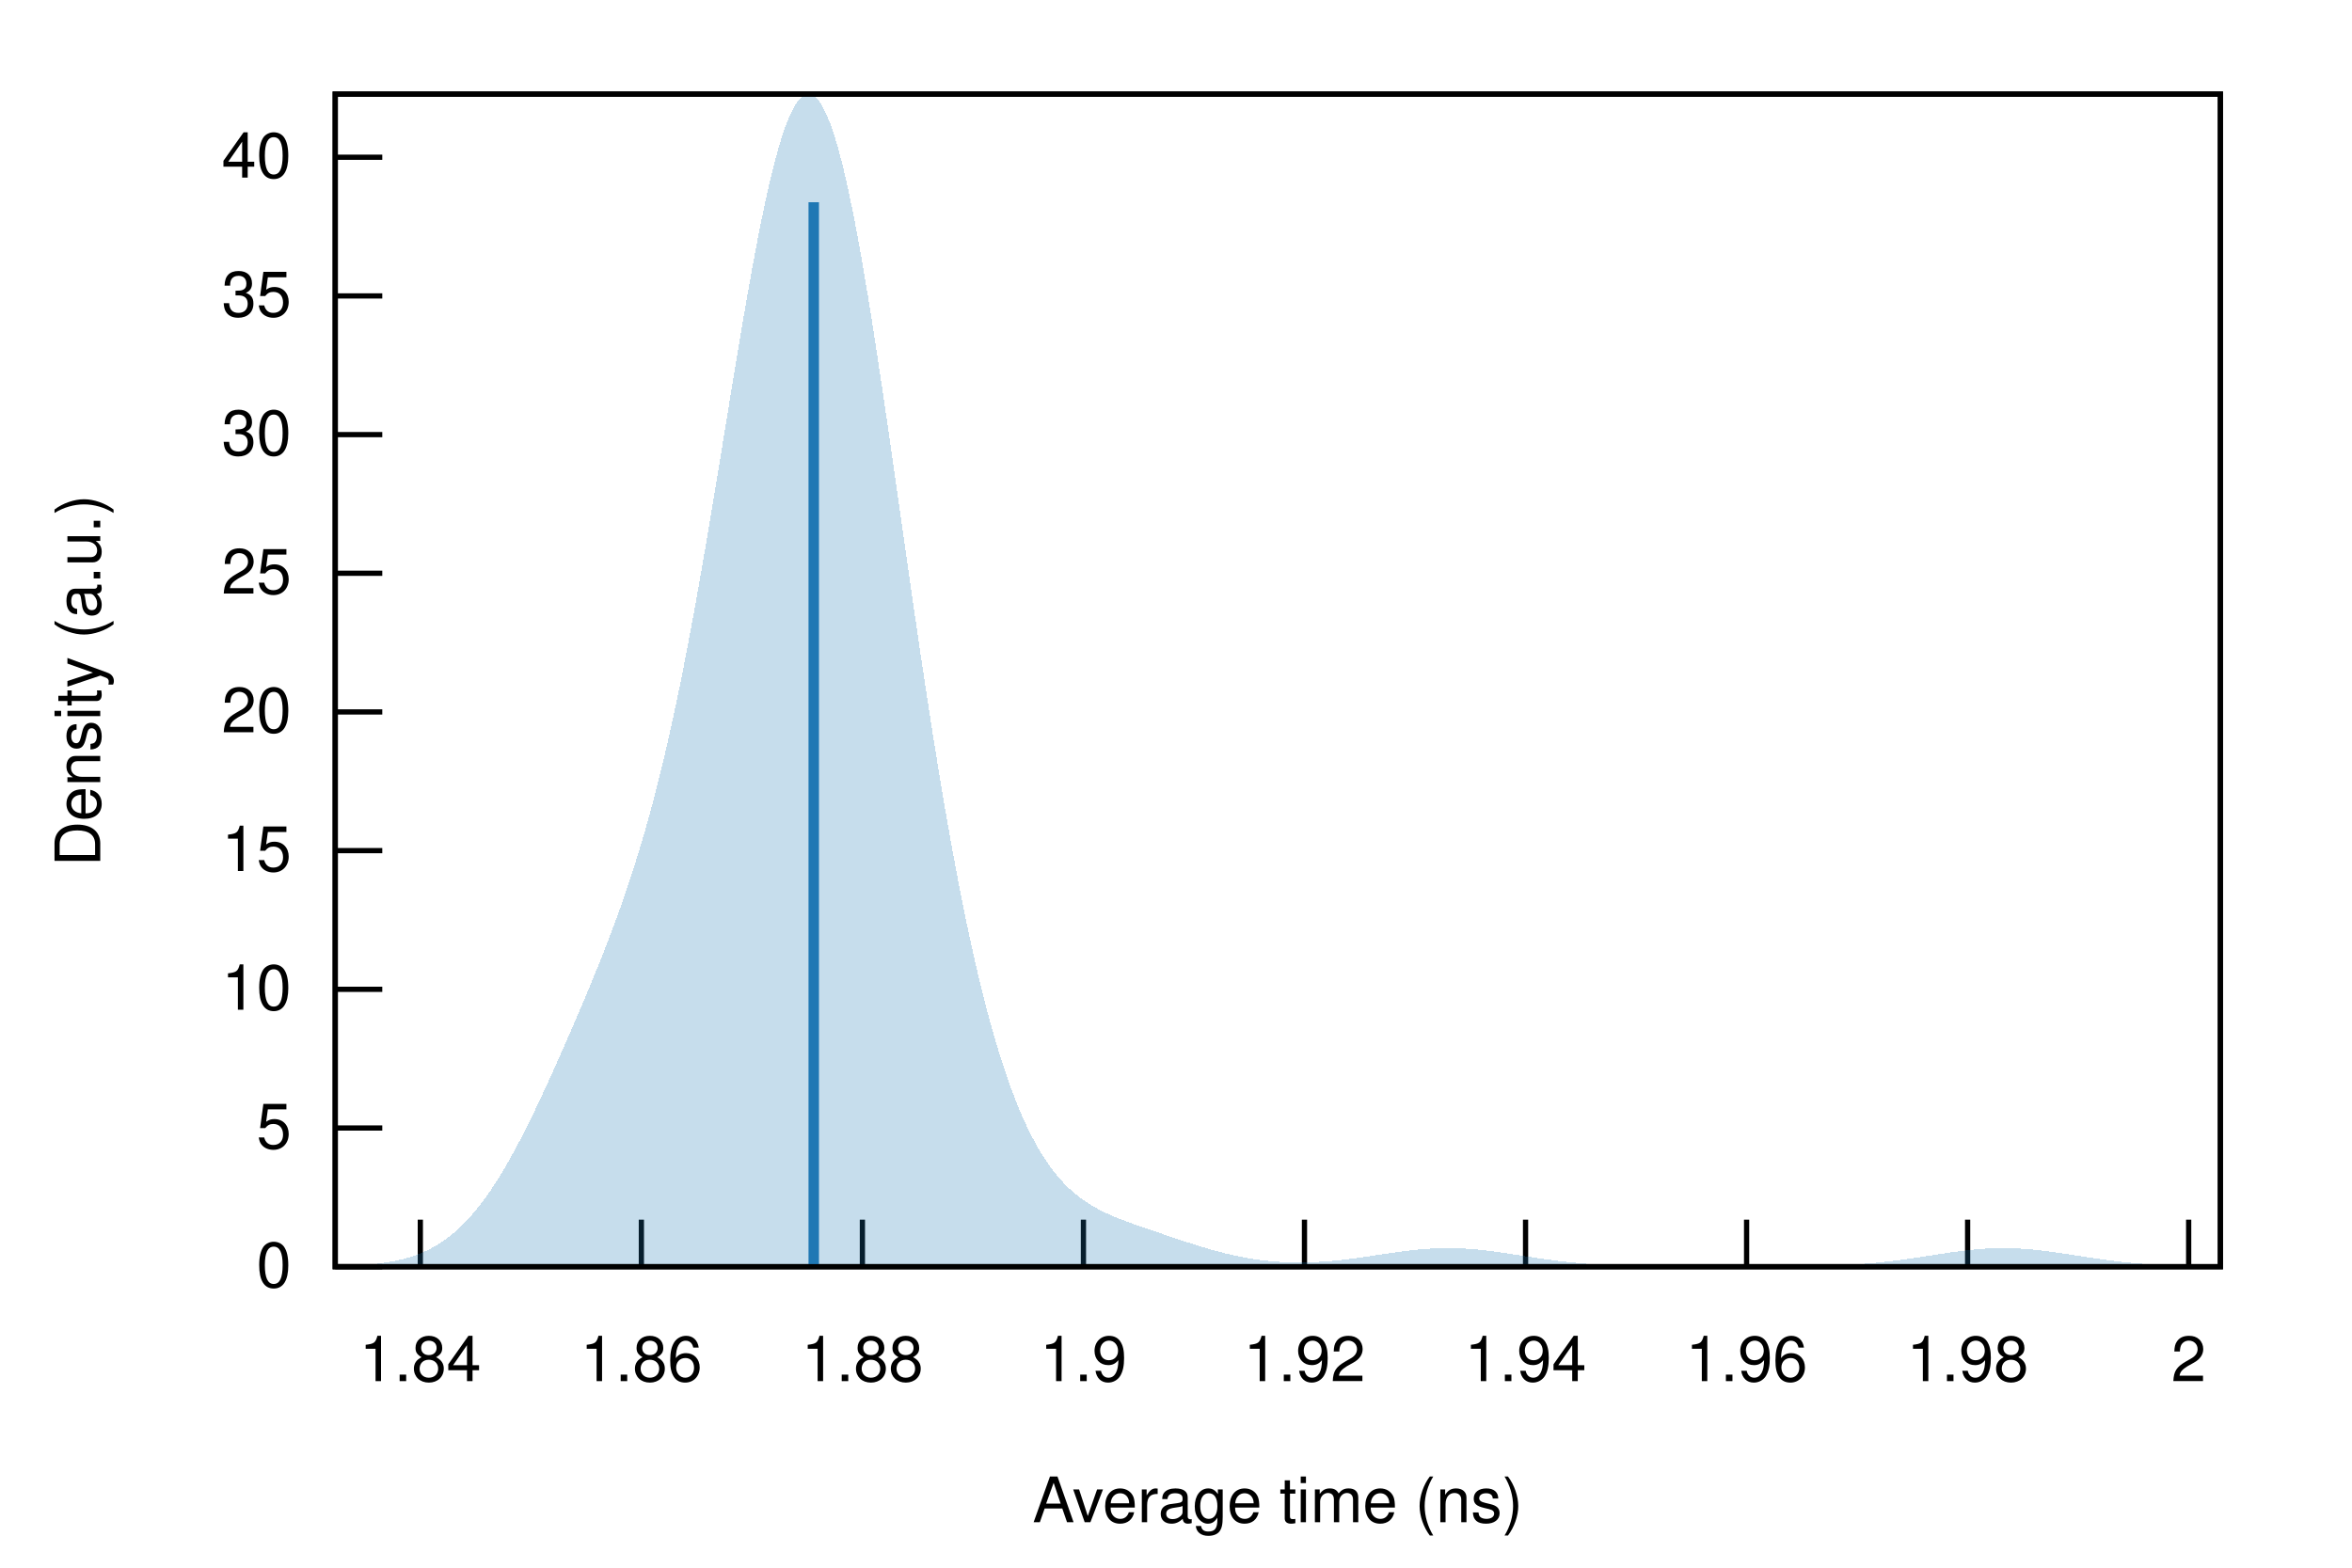
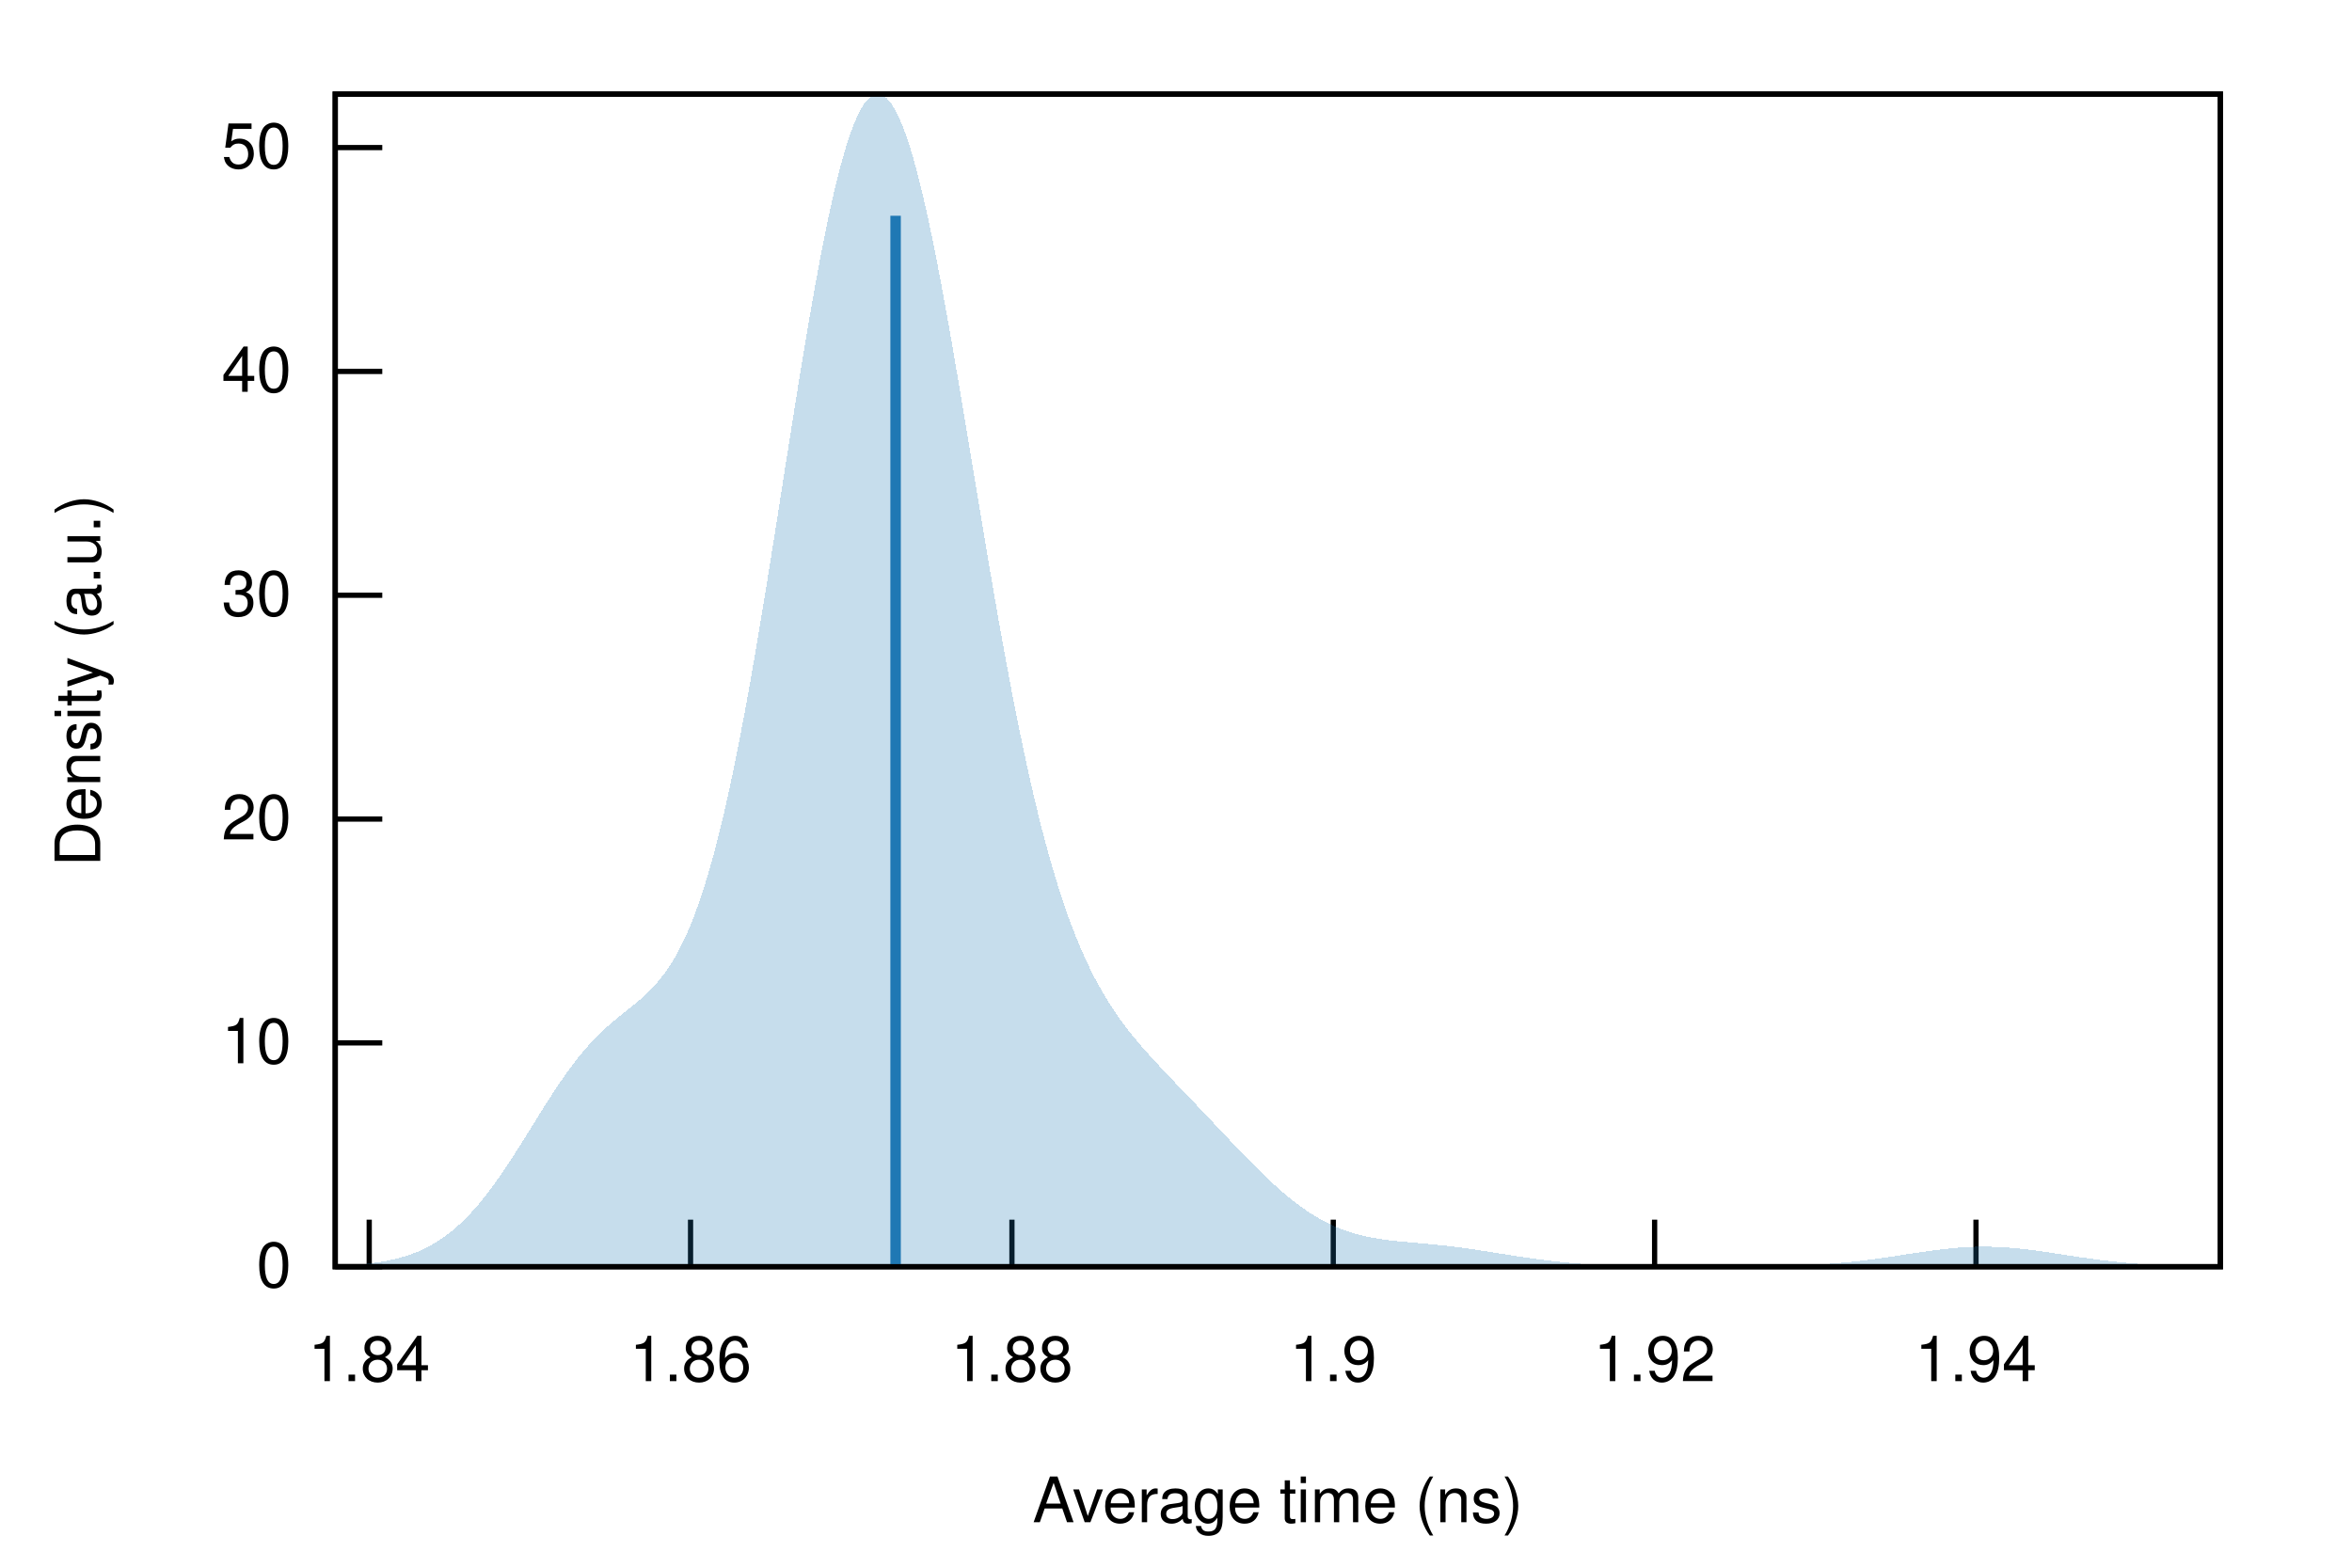
<svg xmlns="http://www.w3.org/2000/svg" xmlns:xlink="http://www.w3.org/1999/xlink" viewBox="0 0 450 300">
  <g id="gnuplot_canvas">
    <rect x="0" y="0" width="450" height="300" fill="none" />
    <defs>
      <circle id="gpDot" r="0.5" stroke-width="0.5" stroke="currentColor" />
      <path id="gpPt0" stroke-width="0.222" stroke="currentColor" d="M-1,0 h2 M0,-1 v2" />
      <path id="gpPt1" stroke-width="0.222" stroke="currentColor" d="M-1,-1 L1,1 M1,-1 L-1,1" />
      <path id="gpPt2" stroke-width="0.222" stroke="currentColor" d="M-1,0 L1,0 M0,-1 L0,1 M-1,-1 L1,1 M-1,1 L1,-1" />
      <rect id="gpPt3" stroke-width="0.222" stroke="currentColor" x="-1" y="-1" width="2" height="2" />
      <rect id="gpPt4" stroke-width="0.222" stroke="currentColor" fill="currentColor" x="-1" y="-1" width="2" height="2" />
      <circle id="gpPt5" stroke-width="0.222" stroke="currentColor" cx="0" cy="0" r="1" />
      <use xlink:href="#gpPt5" id="gpPt6" fill="currentColor" stroke="none" />
      <path id="gpPt7" stroke-width="0.222" stroke="currentColor" d="M0,-1.33 L-1.33,0.67 L1.33,0.67 z" />
      <use xlink:href="#gpPt7" id="gpPt8" fill="currentColor" stroke="none" />
      <use xlink:href="#gpPt7" id="gpPt9" stroke="currentColor" transform="rotate(180)" />
      <use xlink:href="#gpPt9" id="gpPt10" fill="currentColor" stroke="none" />
      <use xlink:href="#gpPt3" id="gpPt11" stroke="currentColor" transform="rotate(45)" />
      <use xlink:href="#gpPt11" id="gpPt12" fill="currentColor" stroke="none" />
      <path id="gpPt13" stroke-width="0.222" stroke="currentColor" d="M0,1.330 L1.265,0.411 L0.782,-1.067 L-0.782,-1.076 L-1.265,0.411 z" />
      <use xlink:href="#gpPt13" id="gpPt14" fill="currentColor" stroke="none" />
      <filter id="textbox" filterUnits="objectBoundingBox" x="0" y="0" height="1" width="1">
        <feFlood flood-color="white" flood-opacity="1" result="bgnd" />
        <feComposite in="SourceGraphic" in2="bgnd" operator="atop" />
      </filter>
      <filter id="greybox" filterUnits="objectBoundingBox" x="0" y="0" height="1" width="1">
        <feFlood flood-color="lightgrey" flood-opacity="1" result="grey" />
        <feComposite in="SourceGraphic" in2="grey" operator="atop" />
      </filter>
    </defs>
    <g fill="none" color="white" stroke="currentColor" stroke-width="1.00" stroke-linecap="butt" stroke-linejoin="miter">
</g>
    <g fill="none" color="black" stroke="currentColor" stroke-width="1.00" stroke-linecap="butt" stroke-linejoin="miter">
      <path stroke="black" d="M64.14,242.40 L73.14,242.40  " />
      <g transform="translate(55.75,246.30)" stroke="none" fill="black" font-family="Helvetica" font-size="12.00" text-anchor="end">
        <text>
          <tspan font-family="Helvetica"> 0</tspan>
        </text>
      </g>
    </g>
    <g fill="none" color="black" stroke="currentColor" stroke-width="1.00" stroke-linecap="butt" stroke-linejoin="miter">
-       <path stroke="black" d="M64.14,215.86 L73.14,215.86  " />
-       <g transform="translate(55.75,219.76)" stroke="none" fill="black" font-family="Helvetica" font-size="12.00" text-anchor="end">
-         <text>
-           <tspan font-family="Helvetica"> 5</tspan>
-         </text>
-       </g>
-     </g>
-     <g fill="none" color="black" stroke="currentColor" stroke-width="1.00" stroke-linecap="butt" stroke-linejoin="miter">
-       <path stroke="black" d="M64.14,189.32 L73.14,189.32  " />
-       <g transform="translate(55.75,193.22)" stroke="none" fill="black" font-family="Helvetica" font-size="12.00" text-anchor="end">
+       <path stroke="black" d="M64.14,199.57 L73.14,199.57  " />
+       <g transform="translate(55.75,203.47)" stroke="none" fill="black" font-family="Helvetica" font-size="12.00" text-anchor="end">
        <text>
          <tspan font-family="Helvetica"> 10</tspan>
        </text>
      </g>
    </g>
    <g fill="none" color="black" stroke="currentColor" stroke-width="1.00" stroke-linecap="butt" stroke-linejoin="miter">
-       <path stroke="black" d="M64.14,162.78 L73.14,162.78  " />
-       <g transform="translate(55.75,166.68)" stroke="none" fill="black" font-family="Helvetica" font-size="12.00" text-anchor="end">
-         <text>
-           <tspan font-family="Helvetica"> 15</tspan>
-         </text>
-       </g>
-     </g>
-     <g fill="none" color="black" stroke="currentColor" stroke-width="1.00" stroke-linecap="butt" stroke-linejoin="miter">
-       <path stroke="black" d="M64.14,136.24 L73.14,136.24  " />
-       <g transform="translate(55.75,140.14)" stroke="none" fill="black" font-family="Helvetica" font-size="12.00" text-anchor="end">
+       <path stroke="black" d="M64.14,156.74 L73.14,156.74  " />
+       <g transform="translate(55.75,160.64)" stroke="none" fill="black" font-family="Helvetica" font-size="12.00" text-anchor="end">
        <text>
          <tspan font-family="Helvetica"> 20</tspan>
        </text>
      </g>
    </g>
    <g fill="none" color="black" stroke="currentColor" stroke-width="1.00" stroke-linecap="butt" stroke-linejoin="miter">
-       <path stroke="black" d="M64.14,109.70 L73.14,109.70  " />
-       <g transform="translate(55.75,113.60)" stroke="none" fill="black" font-family="Helvetica" font-size="12.00" text-anchor="end">
-         <text>
-           <tspan font-family="Helvetica"> 25</tspan>
-         </text>
-       </g>
-     </g>
-     <g fill="none" color="black" stroke="currentColor" stroke-width="1.00" stroke-linecap="butt" stroke-linejoin="miter">
-       <path stroke="black" d="M64.14,83.17 L73.14,83.17  " />
-       <g transform="translate(55.75,87.07)" stroke="none" fill="black" font-family="Helvetica" font-size="12.00" text-anchor="end">
+       <path stroke="black" d="M64.14,113.91 L73.14,113.91  " />
+       <g transform="translate(55.75,117.81)" stroke="none" fill="black" font-family="Helvetica" font-size="12.00" text-anchor="end">
        <text>
          <tspan font-family="Helvetica"> 30</tspan>
        </text>
      </g>
    </g>
    <g fill="none" color="black" stroke="currentColor" stroke-width="1.00" stroke-linecap="butt" stroke-linejoin="miter">
-       <path stroke="black" d="M64.14,56.63 L73.14,56.63  " />
-       <g transform="translate(55.75,60.53)" stroke="none" fill="black" font-family="Helvetica" font-size="12.00" text-anchor="end">
-         <text>
-           <tspan font-family="Helvetica"> 35</tspan>
-         </text>
-       </g>
-     </g>
-     <g fill="none" color="black" stroke="currentColor" stroke-width="1.00" stroke-linecap="butt" stroke-linejoin="miter">
-       <path stroke="black" d="M64.14,30.09 L73.14,30.09  " />
-       <g transform="translate(55.75,33.99)" stroke="none" fill="black" font-family="Helvetica" font-size="12.00" text-anchor="end">
+       <path stroke="black" d="M64.14,71.08 L73.14,71.08  " />
+       <g transform="translate(55.75,74.98)" stroke="none" fill="black" font-family="Helvetica" font-size="12.00" text-anchor="end">
        <text>
          <tspan font-family="Helvetica"> 40</tspan>
        </text>
      </g>
    </g>
    <g fill="none" color="black" stroke="currentColor" stroke-width="1.00" stroke-linecap="butt" stroke-linejoin="miter">
-       <path stroke="black" d="M80.42,242.40 L80.42,233.40  " />
-       <g transform="translate(80.42,264.30)" stroke="none" fill="black" font-family="Helvetica" font-size="12.00" text-anchor="middle">
+       <path stroke="black" d="M64.14,28.24 L73.14,28.24  " />
+       <g transform="translate(55.75,32.14)" stroke="none" fill="black" font-family="Helvetica" font-size="12.00" text-anchor="end">
+         <text>
+           <tspan font-family="Helvetica"> 50</tspan>
+         </text>
+       </g>
+     </g>
+     <g fill="none" color="black" stroke="currentColor" stroke-width="1.00" stroke-linecap="butt" stroke-linejoin="miter">
+       <path stroke="black" d="M70.64,242.40 L70.64,233.40  " />
+       <g transform="translate(70.64,264.30)" stroke="none" fill="black" font-family="Helvetica" font-size="12.00" text-anchor="middle">
        <text>
          <tspan font-family="Helvetica"> 1.84</tspan>
        </text>
      </g>
    </g>
    <g fill="none" color="black" stroke="currentColor" stroke-width="1.00" stroke-linecap="butt" stroke-linejoin="miter">
-       <path stroke="black" d="M122.71,242.40 L122.71,233.40  " />
-       <g transform="translate(122.71,264.30)" stroke="none" fill="black" font-family="Helvetica" font-size="12.00" text-anchor="middle">
+       <path stroke="black" d="M132.12,242.40 L132.12,233.40  " />
+       <g transform="translate(132.12,264.30)" stroke="none" fill="black" font-family="Helvetica" font-size="12.00" text-anchor="middle">
        <text>
          <tspan font-family="Helvetica"> 1.86</tspan>
        </text>
      </g>
    </g>
    <g fill="none" color="black" stroke="currentColor" stroke-width="1.00" stroke-linecap="butt" stroke-linejoin="miter">
-       <path stroke="black" d="M165.00,242.40 L165.00,233.40  " />
-       <g transform="translate(165.00,264.30)" stroke="none" fill="black" font-family="Helvetica" font-size="12.00" text-anchor="middle">
+       <path stroke="black" d="M193.61,242.40 L193.61,233.40  " />
+       <g transform="translate(193.61,264.30)" stroke="none" fill="black" font-family="Helvetica" font-size="12.00" text-anchor="middle">
        <text>
          <tspan font-family="Helvetica"> 1.88</tspan>
        </text>
      </g>
    </g>
    <g fill="none" color="black" stroke="currentColor" stroke-width="1.00" stroke-linecap="butt" stroke-linejoin="miter">
-       <path stroke="black" d="M207.29,242.40 L207.29,233.40  " />
-       <g transform="translate(207.29,264.30)" stroke="none" fill="black" font-family="Helvetica" font-size="12.00" text-anchor="middle">
+       <path stroke="black" d="M255.09,242.40 L255.09,233.40  " />
+       <g transform="translate(255.09,264.30)" stroke="none" fill="black" font-family="Helvetica" font-size="12.00" text-anchor="middle">
        <text>
          <tspan font-family="Helvetica"> 1.9</tspan>
        </text>
      </g>
    </g>
    <g fill="none" color="black" stroke="currentColor" stroke-width="1.00" stroke-linecap="butt" stroke-linejoin="miter">
-       <path stroke="black" d="M249.58,242.40 L249.58,233.40  " />
-       <g transform="translate(249.58,264.30)" stroke="none" fill="black" font-family="Helvetica" font-size="12.00" text-anchor="middle">
+       <path stroke="black" d="M316.57,242.40 L316.57,233.40  " />
+       <g transform="translate(316.57,264.30)" stroke="none" fill="black" font-family="Helvetica" font-size="12.00" text-anchor="middle">
        <text>
          <tspan font-family="Helvetica"> 1.92</tspan>
        </text>
      </g>
    </g>
    <g fill="none" color="black" stroke="currentColor" stroke-width="1.00" stroke-linecap="butt" stroke-linejoin="miter">
-       <path stroke="black" d="M291.88,242.40 L291.88,233.40  " />
-       <g transform="translate(291.88,264.30)" stroke="none" fill="black" font-family="Helvetica" font-size="12.00" text-anchor="middle">
+       <path stroke="black" d="M378.06,242.40 L378.06,233.40  " />
+       <g transform="translate(378.06,264.30)" stroke="none" fill="black" font-family="Helvetica" font-size="12.00" text-anchor="middle">
        <text>
          <tspan font-family="Helvetica"> 1.94</tspan>
-         </text>
-       </g>
-     </g>
-     <g fill="none" color="black" stroke="currentColor" stroke-width="1.00" stroke-linecap="butt" stroke-linejoin="miter">
-       <path stroke="black" d="M334.17,242.40 L334.17,233.40  " />
-       <g transform="translate(334.17,264.30)" stroke="none" fill="black" font-family="Helvetica" font-size="12.00" text-anchor="middle">
-         <text>
-           <tspan font-family="Helvetica"> 1.96</tspan>
-         </text>
-       </g>
-     </g>
-     <g fill="none" color="black" stroke="currentColor" stroke-width="1.00" stroke-linecap="butt" stroke-linejoin="miter">
-       <path stroke="black" d="M376.46,242.40 L376.46,233.40  " />
-       <g transform="translate(376.46,264.30)" stroke="none" fill="black" font-family="Helvetica" font-size="12.00" text-anchor="middle">
-         <text>
-           <tspan font-family="Helvetica"> 1.98</tspan>
-         </text>
-       </g>
-     </g>
-     <g fill="none" color="black" stroke="currentColor" stroke-width="1.00" stroke-linecap="butt" stroke-linejoin="miter">
-       <path stroke="black" d="M418.75,242.40 L418.75,233.40  " />
-       <g transform="translate(418.75,264.30)" stroke="none" fill="black" font-family="Helvetica" font-size="12.00" text-anchor="middle">
-         <text>
-           <tspan font-family="Helvetica"> 2</tspan>
        </text>
      </g>
    </g>
    <g fill="none" color="black" stroke="currentColor" stroke-width="1.00" stroke-linecap="butt" stroke-linejoin="miter">
</g>
    <g fill="none" color="black" stroke="currentColor" stroke-width="1.00" stroke-linecap="butt" stroke-linejoin="miter">
      <path stroke="black" d="M64.14,18.01 L64.14,242.40 L424.82,242.40 L424.82,18.01 L64.14,18.01 Z  " />
    </g>
    <g fill="none" color="black" stroke="currentColor" stroke-width="1.00" stroke-linecap="butt" stroke-linejoin="miter">
</g>
    <g id="gnuplot_plot_1">
      <g fill="none" color="black" stroke="currentColor" stroke-width="1.00" stroke-linecap="butt" stroke-linejoin="miter">
        <g stroke="none" shape-rendering="crispEdges">
-           <polygon fill="rgb( 31, 120, 180)" fill-opacity="0.25" points="64.14,242.30 64.86,242.28 65.59,242.26 66.31,242.23 67.03,242.20 67.75,242.17 68.48,242.13 69.20,242.08 69.92,242.03 70.65,241.97 71.37,241.91 72.09,241.83 72.81,241.74 73.54,241.64 74.26,241.53 74.98,241.40 75.70,241.26 76.43,241.10 77.15,240.93 77.87,240.73 78.60,240.51 79.32,240.27 80.04,240.00 80.76,239.71 81.49,239.38 82.21,239.03 82.93,238.64 83.66,238.22 84.38,237.77 85.10,237.27 85.82,236.74 86.55,236.16 87.27,235.55 87.99,234.88 88.72,234.18 89.44,233.43 90.16,232.63 90.88,231.78 91.61,230.89 92.33,229.95 93.05,228.96 93.78,227.93 94.50,226.84 95.22,225.72 95.94,224.54 96.67,223.33 97.39,222.07 98.11,220.77 98.83,219.43 99.56,218.06 100.28,216.65 101.00,215.21 101.73,213.74 102.45,212.25 103.17,210.72 103.89,209.18 104.62,207.62 105.34,206.03 106.06,204.43 106.79,202.82 107.51,201.19 108.23,199.54 108.95,197.89 109.68,196.22 110.40,194.54 111.12,192.84 111.85,191.13 112.57,189.41 113.29,187.66 114.01,185.89 114.74,184.10 115.46,182.28 116.18,180.43 116.90,178.54 117.63,176.61 118.35,174.63 119.07,172.60 119.80,170.51 120.52,168.35 121.24,166.13 121.96,163.82 122.69,161.44 123.41,158.97 124.13,156.40 124.86,153.73 125.58,150.96 126.30,148.08 127.02,145.09 127.75,141.99 128.47,138.76 129.19,135.42 129.92,131.96 130.64,128.39 131.36,124.70 132.08,120.90 132.81,116.99 133.53,112.98 134.25,108.88 134.97,104.70 135.70,100.44 136.42,96.12 137.14,91.74 137.87,87.34 138.59,82.91 139.31,78.47 140.03,74.05 140.76,69.66 141.48,65.33 142.20,61.06 142.93,56.88 143.65,52.81 144.37,48.88 145.09,45.10 145.82,41.48 146.54,38.07 147.26,34.86 147.99,31.89 148.71,29.16 149.43,26.70 150.15,24.52 150.88,22.64 151.60,21.06 152.32,19.80 153.05,18.87 153.77,18.27 154.49,18.01 155.21,18.09 155.94,18.52 156.66,19.28 157.38,20.39 158.10,21.83 158.83,23.60 159.55,25.69 160.27,28.08 161.00,30.78 161.72,33.75 162.44,37.00 163.16,40.49 163.89,44.23 164.61,48.18 165.33,52.33 166.06,56.66 166.78,61.15 167.50,65.78 168.22,70.53 168.95,75.38 169.67,80.31 170.39,85.31 171.12,90.35 171.84,95.42 172.56,100.49 173.28,105.56 174.01,110.61 174.73,115.62 175.45,120.58 176.17,125.47 176.90,130.30 177.62,135.03 178.34,139.68 179.07,144.22 179.79,148.65 180.51,152.96 181.23,157.16 181.96,161.23 182.68,165.17 183.40,168.98 184.13,172.66 184.85,176.21 185.57,179.61 186.29,182.89 187.02,186.03 187.74,189.03 188.46,191.90 189.19,194.64 189.91,197.26 190.63,199.74 191.35,202.11 192.08,204.35 192.80,206.47 193.52,208.48 194.25,210.38 194.97,212.17 195.69,213.85 196.41,215.43 197.14,216.92 197.86,218.31 198.58,219.61 199.30,220.82 200.03,221.95 200.75,223.01 201.47,223.99 202.20,224.90 202.92,225.74 203.64,226.52 204.36,227.24 205.09,227.91 205.81,228.53 206.53,229.10 207.26,229.63 207.98,230.12 208.70,230.58 209.42,231.00 210.15,231.40 210.87,231.77 211.59,232.12 212.32,232.45 213.04,232.76 213.76,233.06 214.48,233.34 215.21,233.62 215.93,233.89 216.65,234.15 217.37,234.41 218.10,234.66 218.82,234.91 219.54,235.16 220.27,235.40 220.99,235.65 221.71,235.90 222.43,236.14 223.16,236.39 223.88,236.63 224.60,236.87 225.33,237.11 226.05,237.35 226.77,237.59 227.49,237.83 228.22,238.06 228.94,238.29 229.66,238.51 230.39,238.73 231.11,238.95 231.83,239.16 232.55,239.36 233.28,239.55 234.00,239.74 234.72,239.92 235.44,240.09 236.17,240.25 236.89,240.41 237.61,240.55 238.34,240.68 239.06,240.81 239.78,240.93 240.50,241.03 241.23,241.13 241.95,241.22 242.67,241.30 243.40,241.37 244.12,241.42 244.84,241.47 245.56,241.51 246.29,241.55 247.01,241.57 247.73,241.58 248.46,241.59 249.18,241.59 249.90,241.57 250.62,241.56 251.35,241.53 252.07,241.49 252.79,241.45 253.52,241.40 254.24,241.35 254.96,241.28 255.68,241.21 256.41,241.14 257.13,241.06 257.85,240.97 258.57,240.88 259.30,240.78 260.02,240.69 260.74,240.58 261.47,240.48 262.19,240.37 262.91,240.26 263.63,240.15 264.36,240.04 265.08,239.93 265.80,239.83 266.53,239.72 267.25,239.62 267.97,239.52 268.69,239.43 269.42,239.34 270.14,239.25 270.86,239.17 271.59,239.10 272.31,239.04 273.03,238.99 273.75,238.94 274.48,238.90 275.20,238.87 275.92,238.85 276.64,238.84 277.37,238.84 278.09,238.85 278.81,238.87 279.54,238.90 280.26,238.94 280.98,238.99 281.70,239.04 282.43,239.10 283.15,239.17 283.87,239.25 284.60,239.34 285.32,239.43 286.04,239.52 286.76,239.62 287.49,239.73 288.21,239.83 288.93,239.94 289.66,240.05 290.38,240.17 291.10,240.28 291.82,240.39 292.55,240.50 293.27,240.61 293.99,240.72 294.71,240.83 295.44,240.93 296.16,241.03 296.88,241.13 297.61,241.22 298.33,241.31 299.05,241.40 299.77,241.48 300.50,241.56 301.22,241.63 301.94,241.70 302.67,241.76 303.39,241.82 304.11,241.88 304.83,241.93 305.56,241.98 306.28,242.02 307.00,242.06 307.73,242.10 308.45,242.13 309.17,242.16 309.89,242.19 310.62,242.21 311.34,242.24 312.06,242.26 312.79,242.27 313.51,242.29 314.23,242.30 314.95,242.32 315.68,242.33 316.40,242.34 317.12,242.35 317.84,242.35 318.57,242.36 319.29,242.37 320.01,242.37 320.74,242.38 321.46,242.38 322.18,242.38 322.90,242.39 323.63,242.39 324.35,242.39 325.07,242.39 325.80,242.39 326.52,242.39 327.24,242.39 327.96,242.39 328.69,242.40 329.41,242.40 330.13,242.40 330.86,242.40 331.58,242.40 332.30,242.39 333.02,242.39 333.75,242.39 334.47,242.39 335.19,242.39 335.91,242.39 336.64,242.39 337.36,242.39 338.08,242.38 338.81,242.38 339.53,242.38 340.25,242.37 340.97,242.37 341.70,242.36 342.42,242.35 343.14,242.35 343.87,242.34 344.59,242.33 345.31,242.32 346.03,242.30 346.76,242.29 347.48,242.27 348.20,242.26 348.93,242.24 349.65,242.21 350.37,242.19 351.09,242.16 351.82,242.13 352.54,242.10 353.26,242.06 353.99,242.02 354.71,241.98 355.43,241.93 356.15,241.88 356.88,241.82 357.60,241.76 358.32,241.70 359.04,241.63 359.77,241.56 360.49,241.48 361.21,241.40 361.94,241.32 362.66,241.23 363.38,241.13 364.10,241.04 364.83,240.94 365.55,240.83 366.27,240.73 367.00,240.62 367.72,240.51 368.44,240.40 369.16,240.29 369.89,240.17 370.61,240.06 371.33,239.95 372.06,239.84 372.78,239.73 373.50,239.63 374.22,239.53 374.95,239.43 375.67,239.34 376.39,239.26 377.11,239.18 377.84,239.11 378.56,239.04 379.28,238.99 380.01,238.94 380.73,238.90 381.45,238.87 382.17,238.85 382.90,238.84 383.62,238.84 384.34,238.85 385.07,238.87 385.79,238.90 386.51,238.94 387.23,238.98 387.96,239.04 388.68,239.10 389.40,239.17 390.13,239.25 390.85,239.34 391.57,239.43 392.29,239.52 393.02,239.62 393.74,239.72 394.46,239.83 395.18,239.94 395.91,240.05 396.63,240.16 397.35,240.28 398.08,240.39 398.80,240.50 399.52,240.61 400.24,240.72 400.97,240.83 401.69,240.93 402.41,241.03 403.14,241.13 403.86,241.22 404.58,241.31 405.30,241.40 406.03,241.48 406.75,241.55 407.47,241.63 408.20,241.69 408.92,241.76 409.64,241.82 410.36,241.87 411.09,241.93 411.81,241.97 412.53,242.02 413.26,242.06 413.98,242.10 414.70,242.13 415.42,242.16 416.15,242.19 416.87,242.21 417.59,242.23 418.31,242.26 419.04,242.27 419.76,242.29 420.48,242.30 421.21,242.32 421.93,242.33 422.65,242.34 423.37,242.35 424.10,242.35 424.82,242.36 424.82,242.40 424.10,242.40 423.37,242.40 422.65,242.40 421.93,242.40 421.21,242.40 420.48,242.40 419.76,242.40 419.04,242.40 418.31,242.40 417.59,242.40 416.87,242.40 416.15,242.40 415.42,242.40 414.70,242.40 413.98,242.40 413.26,242.40 412.53,242.40 411.81,242.40 411.09,242.40 410.36,242.40 409.64,242.40 408.92,242.40 408.20,242.40 407.47,242.40 406.75,242.40 406.03,242.40 405.30,242.40 404.58,242.40 403.86,242.40 403.14,242.40 402.41,242.40 401.69,242.40 400.97,242.40 400.24,242.40 399.52,242.40 398.80,242.40 398.08,242.40 397.35,242.40 396.63,242.40 395.91,242.40 395.18,242.40 394.46,242.40 393.74,242.40 393.02,242.40 392.29,242.40 391.57,242.40 390.85,242.40 390.13,242.40 389.40,242.40 388.68,242.40 387.96,242.40 387.23,242.40 386.51,242.40 385.79,242.40 385.07,242.40 384.34,242.40 383.62,242.40 382.90,242.40 382.17,242.40 381.45,242.40 380.73,242.40 380.01,242.40 379.28,242.40 378.56,242.40 377.84,242.40 377.11,242.40 376.39,242.40 375.67,242.40 374.95,242.40 374.22,242.40 373.50,242.40 372.78,242.40 372.06,242.40 371.33,242.40 370.61,242.40 369.89,242.40 369.16,242.40 368.44,242.40 367.72,242.40 367.00,242.40 366.27,242.40 365.55,242.40 364.83,242.40 364.10,242.40 363.38,242.40 362.66,242.40 361.94,242.40 361.21,242.40 360.49,242.40 359.77,242.40 359.04,242.40 358.32,242.40 357.60,242.40 356.88,242.40 356.15,242.40 355.43,242.40 354.71,242.40 353.99,242.40 353.26,242.40 352.54,242.40 351.82,242.40 351.09,242.40 350.37,242.40 349.65,242.40 348.93,242.40 348.20,242.40 347.48,242.40 346.76,242.40 346.03,242.40 345.31,242.40 344.59,242.40 343.87,242.40 343.14,242.40 342.42,242.40 341.70,242.40 340.97,242.40 340.25,242.40 339.53,242.40 338.81,242.40 338.08,242.40 337.36,242.40 336.64,242.40 335.91,242.40 335.19,242.40 334.47,242.40 333.75,242.40 333.02,242.40 332.30,242.40 331.58,242.40 330.86,242.40 330.13,242.40 329.41,242.40 328.69,242.40 327.96,242.40 327.24,242.40 326.52,242.40 325.80,242.40 325.07,242.40 324.35,242.40 323.63,242.40 322.90,242.40 322.18,242.40 321.46,242.40 320.74,242.40 320.01,242.40 319.29,242.40 318.57,242.40 317.84,242.40 317.12,242.40 316.40,242.40 315.68,242.40 314.95,242.40 314.23,242.40 313.51,242.40 312.79,242.40 312.06,242.40 311.34,242.40 310.62,242.40 309.89,242.40 309.17,242.40 308.45,242.40 307.73,242.40 307.00,242.40 306.28,242.40 305.56,242.40 304.83,242.40 304.11,242.40 303.39,242.40 302.67,242.40 301.94,242.40 301.22,242.40 300.50,242.40 299.77,242.40 299.05,242.40 298.33,242.40 297.61,242.40 296.88,242.40 296.16,242.40 295.44,242.40 294.71,242.40 293.99,242.40 293.27,242.40 292.55,242.40 291.82,242.40 291.10,242.40 290.38,242.40 289.66,242.40 288.93,242.40 288.21,242.40 287.49,242.40 286.76,242.40 286.04,242.40 285.32,242.40 284.60,242.40 283.87,242.40 283.15,242.40 282.43,242.40 281.70,242.40 280.98,242.40 280.26,242.40 279.54,242.40 278.81,242.40 278.09,242.40 277.37,242.40 276.64,242.40 275.92,242.40 275.20,242.40 274.48,242.40 273.75,242.40 273.03,242.40 272.31,242.40 271.59,242.40 270.86,242.40 270.14,242.40 269.42,242.40 268.69,242.40 267.97,242.40 267.25,242.40 266.53,242.40 265.80,242.40 265.08,242.40 264.36,242.40 263.63,242.40 262.91,242.40 262.19,242.40 261.47,242.40 260.74,242.40 260.02,242.40 259.30,242.40 258.57,242.40 257.85,242.40 257.13,242.40 256.41,242.40 255.68,242.40 254.96,242.40 254.24,242.40 253.52,242.40 252.79,242.40 252.07,242.40 251.35,242.40 250.62,242.40 249.90,242.40 249.18,242.40 248.46,242.40 247.73,242.40 247.01,242.40 246.29,242.40 245.56,242.40 244.84,242.40 244.12,242.40 243.40,242.40 242.67,242.40 241.95,242.40 241.23,242.40 240.50,242.40 239.78,242.40 239.06,242.40 238.34,242.40 237.61,242.40 236.89,242.40 236.17,242.40 235.44,242.40 234.72,242.40 234.00,242.40 233.28,242.40 232.55,242.40 231.83,242.40 231.11,242.40 230.39,242.40 229.66,242.40 228.94,242.40 228.22,242.40 227.49,242.40 226.77,242.40 226.05,242.40 225.33,242.40 224.60,242.40 223.88,242.40 223.16,242.40 222.43,242.40 221.71,242.40 220.99,242.40 220.27,242.40 219.54,242.40 218.82,242.40 218.10,242.40 217.37,242.40 216.65,242.40 215.93,242.40 215.21,242.40 214.48,242.40 213.76,242.40 213.04,242.40 212.32,242.40 211.59,242.40 210.87,242.40 210.15,242.40 209.42,242.40 208.70,242.40 207.98,242.40 207.26,242.40 206.53,242.40 205.81,242.40 205.09,242.40 204.36,242.40 203.64,242.40 202.92,242.40 202.20,242.40 201.47,242.40 200.75,242.40 200.03,242.40 199.30,242.40 198.58,242.40 197.86,242.40 197.14,242.40 196.41,242.40 195.69,242.40 194.97,242.40 194.25,242.40 193.52,242.40 192.80,242.40 192.08,242.40 191.35,242.40 190.63,242.40 189.91,242.40 189.19,242.40 188.46,242.40 187.74,242.40 187.02,242.40 186.29,242.40 185.57,242.40 184.85,242.40 184.13,242.40 183.40,242.40 182.68,242.40 181.96,242.40 181.23,242.40 180.51,242.40 179.79,242.40 179.07,242.40 178.34,242.40 177.62,242.40 176.90,242.40 176.17,242.40 175.45,242.40 174.73,242.40 174.01,242.40 173.28,242.40 172.56,242.40 171.84,242.40 171.12,242.40 170.39,242.40 169.67,242.40 168.95,242.40 168.22,242.40 167.50,242.40 166.78,242.40 166.06,242.40 165.33,242.40 164.61,242.40 163.89,242.40 163.16,242.40 162.44,242.40 161.72,242.40 161.00,242.40 160.27,242.40 159.55,242.40 158.83,242.40 158.10,242.40 157.38,242.40 156.66,242.40 155.94,242.40 155.21,242.40 154.49,242.40 153.77,242.40 153.05,242.40 152.32,242.40 151.60,242.40 150.88,242.40 150.15,242.40 149.43,242.40 148.71,242.40 147.99,242.40 147.26,242.40 146.54,242.40 145.82,242.40 145.09,242.40 144.37,242.40 143.65,242.40 142.93,242.40 142.20,242.40 141.48,242.40 140.76,242.40 140.03,242.40 139.31,242.40 138.59,242.40 137.87,242.40 137.14,242.40 136.42,242.40 135.70,242.40 134.97,242.40 134.25,242.40 133.53,242.40 132.81,242.40 132.08,242.40 131.36,242.40 130.64,242.40 129.92,242.40 129.19,242.40 128.47,242.40 127.75,242.40 127.02,242.40 126.30,242.40 125.58,242.40 124.86,242.40 124.13,242.40 123.41,242.40 122.69,242.40 121.96,242.40 121.24,242.40 120.52,242.40 119.80,242.40 119.07,242.40 118.35,242.40 117.63,242.40 116.90,242.40 116.18,242.40 115.46,242.40 114.74,242.40 114.01,242.40 113.29,242.40 112.57,242.40 111.85,242.40 111.12,242.40 110.40,242.40 109.68,242.40 108.95,242.40 108.23,242.40 107.51,242.40 106.79,242.40 106.06,242.40 105.34,242.40 104.62,242.40 103.89,242.40 103.17,242.40 102.45,242.40 101.73,242.40 101.00,242.40 100.28,242.40 99.56,242.40 98.83,242.40 98.11,242.40 97.39,242.40 96.67,242.40 95.94,242.40 95.22,242.40 94.50,242.40 93.78,242.40 93.05,242.40 92.33,242.40 91.61,242.40 90.88,242.40 90.16,242.40 89.44,242.40 88.72,242.40 87.99,242.40 87.27,242.40 86.55,242.40 85.82,242.40 85.10,242.40 84.38,242.40 83.66,242.40 82.93,242.40 82.21,242.40 81.49,242.40 80.76,242.40 80.04,242.40 79.32,242.40 78.60,242.40 77.87,242.40 77.15,242.40 76.43,242.40 75.70,242.40 74.98,242.40 74.26,242.40 73.54,242.40 72.81,242.40 72.09,242.40 71.37,242.40 70.65,242.40 69.92,242.40 69.20,242.40 68.48,242.40 67.75,242.40 67.03,242.40 66.31,242.40 65.59,242.40 64.86,242.40 64.14,242.40 " />
+           <polygon fill="rgb( 31, 120, 180)" fill-opacity="0.25" points="64.14,242.23 64.86,242.20 65.59,242.17 66.31,242.13 67.03,242.09 67.75,242.04 68.48,241.99 69.20,241.93 69.92,241.86 70.65,241.78 71.37,241.69 72.09,241.59 72.81,241.48 73.54,241.36 74.26,241.22 74.98,241.07 75.70,240.90 76.43,240.72 77.15,240.51 77.87,240.29 78.60,240.04 79.32,239.77 80.04,239.48 80.76,239.15 81.49,238.81 82.21,238.43 82.93,238.02 83.66,237.58 84.38,237.11 85.10,236.60 85.82,236.06 86.55,235.49 87.27,234.87 87.99,234.22 88.72,233.53 89.44,232.81 90.16,232.04 90.88,231.24 91.61,230.40 92.33,229.52 93.05,228.61 93.78,227.67 94.50,226.69 95.22,225.68 95.94,224.64 96.67,223.57 97.39,222.49 98.11,221.38 98.83,220.25 99.56,219.10 100.28,217.95 101.00,216.79 101.73,215.62 102.45,214.46 103.17,213.29 103.89,212.14 104.62,210.99 105.34,209.87 106.06,208.76 106.79,207.67 107.51,206.61 108.23,205.57 108.95,204.57 109.68,203.60 110.40,202.66 111.12,201.76 111.85,200.90 112.57,200.07 113.29,199.28 114.01,198.53 114.74,197.81 115.46,197.12 116.18,196.46 116.90,195.83 117.63,195.22 118.35,194.62 119.07,194.04 119.80,193.47 120.52,192.89 121.24,192.31 121.96,191.71 122.69,191.09 123.41,190.44 124.13,189.75 124.86,189.01 125.58,188.22 126.30,187.36 127.02,186.42 127.75,185.41 128.47,184.30 129.19,183.09 129.92,181.78 130.64,180.34 131.36,178.79 132.08,177.10 132.81,175.28 133.53,173.31 134.25,171.20 134.97,168.94 135.70,166.52 136.42,163.95 137.14,161.22 137.87,158.33 138.59,155.28 139.31,152.08 140.03,148.73 140.76,145.23 141.48,141.59 142.20,137.81 142.93,133.90 143.65,129.86 144.37,125.72 145.09,121.47 145.82,117.13 146.54,112.72 147.26,108.23 147.99,103.70 148.71,99.13 149.43,94.53 150.15,89.92 150.88,85.33 151.60,80.76 152.32,76.23 153.05,71.75 153.77,67.36 154.49,63.05 155.21,58.86 155.94,54.79 156.66,50.86 157.38,47.09 158.10,43.49 158.83,40.08 159.55,36.87 160.27,33.88 161.00,31.12 161.72,28.59 162.44,26.32 163.16,24.30 163.89,22.56 164.61,21.09 165.33,19.89 166.06,18.99 166.78,18.37 167.50,18.05 168.22,18.01 168.95,18.27 169.67,18.81 170.39,19.64 171.12,20.75 171.84,22.14 172.56,23.79 173.28,25.71 174.01,27.87 174.73,30.28 175.45,32.91 176.17,35.77 176.90,38.82 177.62,42.07 178.34,45.50 179.07,49.09 179.79,52.82 180.51,56.69 181.23,60.68 181.96,64.76 182.68,68.94 183.40,73.18 184.13,77.47 184.85,81.81 185.57,86.16 186.29,90.53 187.02,94.90 187.74,99.24 188.46,103.56 189.19,107.84 189.91,112.06 190.63,116.21 191.35,120.30 192.08,124.30 192.80,128.21 193.52,132.03 194.25,135.74 194.97,139.34 195.69,142.83 196.41,146.20 197.14,149.45 197.86,152.59 198.58,155.59 199.30,158.48 200.03,161.24 200.75,163.88 201.47,166.40 202.20,168.81 202.92,171.09 203.64,173.27 204.36,175.33 205.09,177.29 205.81,179.15 206.53,180.91 207.26,182.58 207.98,184.17 208.70,185.67 209.42,187.09 210.15,188.44 210.87,189.72 211.59,190.94 212.32,192.11 213.04,193.22 213.76,194.28 214.48,195.30 215.21,196.27 215.93,197.22 216.65,198.13 217.37,199.01 218.10,199.87 218.82,200.70 219.54,201.52 220.27,202.32 220.99,203.12 221.71,203.89 222.43,204.67 223.16,205.43 223.88,206.19 224.60,206.95 225.33,207.70 226.05,208.46 226.77,209.21 227.49,209.97 228.22,210.72 228.94,211.48 229.66,212.24 230.39,213.00 231.11,213.76 231.83,214.52 232.55,215.29 233.28,216.05 234.00,216.82 234.72,217.58 235.44,218.35 236.17,219.11 236.89,219.86 237.61,220.62 238.34,221.37 239.06,222.11 239.78,222.84 240.50,223.56 241.23,224.28 241.95,224.98 242.67,225.67 243.40,226.34 244.12,227.00 244.84,227.65 245.56,228.27 246.29,228.88 247.01,229.47 247.73,230.04 248.46,230.58 249.18,231.11 249.90,231.61 250.62,232.10 251.35,232.55 252.07,232.99 252.79,233.40 253.52,233.79 254.24,234.15 254.96,234.49 255.68,234.81 256.41,235.11 257.13,235.38 257.85,235.64 258.57,235.87 259.30,236.09 260.02,236.28 260.74,236.46 261.47,236.63 262.19,236.77 262.91,236.91 263.63,237.03 264.36,237.14 265.08,237.24 265.80,237.34 266.53,237.42 267.25,237.50 267.97,237.57 268.69,237.64 269.42,237.71 270.14,237.77 270.86,237.84 271.59,237.90 272.31,237.96 273.03,238.03 273.75,238.10 274.48,238.17 275.20,238.24 275.92,238.31 276.64,238.39 277.37,238.48 278.09,238.56 278.81,238.65 279.54,238.75 280.26,238.84 280.98,238.95 281.70,239.05 282.43,239.16 283.15,239.27 283.87,239.38 284.60,239.49 285.32,239.61 286.04,239.72 286.76,239.84 287.49,239.95 288.21,240.07 288.93,240.18 289.66,240.30 290.38,240.41 291.10,240.52 291.82,240.63 292.55,240.74 293.27,240.84 293.99,240.94 294.71,241.03 295.44,241.13 296.16,241.22 296.88,241.30 297.61,241.38 298.33,241.46 299.05,241.54 299.77,241.61 300.50,241.67 301.22,241.73 301.94,241.79 302.67,241.85 303.39,241.90 304.11,241.94 304.83,241.99 305.56,242.03 306.28,242.06 307.00,242.10 307.73,242.13 308.45,242.16 309.17,242.18 309.89,242.21 310.62,242.23 311.34,242.25 312.06,242.27 312.79,242.28 313.51,242.30 314.23,242.31 314.95,242.32 315.68,242.33 316.40,242.34 317.12,242.35 317.84,242.35 318.57,242.36 319.29,242.36 320.01,242.37 320.74,242.37 321.46,242.38 322.18,242.38 322.90,242.38 323.63,242.38 324.35,242.38 325.07,242.38 325.80,242.38 326.52,242.38 327.24,242.38 327.96,242.38 328.69,242.38 329.41,242.38 330.13,242.38 330.86,242.38 331.58,242.37 332.30,242.37 333.02,242.37 333.75,242.36 334.47,242.36 335.19,242.35 335.91,242.34 336.64,242.33 337.36,242.32 338.08,242.31 338.81,242.30 339.53,242.29 340.25,242.27 340.97,242.25 341.70,242.24 342.42,242.21 343.14,242.19 343.87,242.17 344.59,242.14 345.31,242.11 346.03,242.08 346.76,242.04 347.48,242.00 348.20,241.96 348.93,241.91 349.65,241.86 350.37,241.81 351.09,241.75 351.82,241.69 352.54,241.63 353.26,241.56 353.99,241.49 354.71,241.41 355.43,241.33 356.15,241.25 356.88,241.16 357.60,241.07 358.32,240.98 359.04,240.88 359.77,240.78 360.49,240.68 361.21,240.57 361.94,240.46 362.66,240.36 363.38,240.25 364.10,240.13 364.83,240.02 365.55,239.91 366.27,239.80 367.00,239.69 367.72,239.59 368.44,239.48 369.16,239.38 369.89,239.28 370.61,239.19 371.33,239.10 372.06,239.02 372.78,238.94 373.50,238.87 374.22,238.80 374.95,238.74 375.67,238.70 376.39,238.65 377.11,238.62 377.84,238.59 378.56,238.58 379.28,238.57 380.01,238.57 380.73,238.58 381.45,238.60 382.17,238.63 382.90,238.66 383.62,238.71 384.34,238.76 385.07,238.82 385.79,238.88 386.51,238.96 387.23,239.03 387.96,239.12 388.68,239.21 389.40,239.30 390.13,239.40 390.85,239.50 391.57,239.61 392.29,239.72 393.02,239.83 393.74,239.94 394.46,240.05 395.18,240.16 395.91,240.27 396.63,240.38 397.35,240.49 398.08,240.60 398.80,240.70 399.52,240.80 400.24,240.90 400.97,241.00 401.69,241.09 402.41,241.18 403.14,241.27 403.86,241.35 404.58,241.43 405.30,241.51 406.03,241.58 406.75,241.65 407.47,241.71 408.20,241.77 408.92,241.82 409.64,241.88 410.36,241.92 411.09,241.97 411.81,242.01 412.53,242.05 413.26,242.08 413.98,242.12 414.70,242.15 415.42,242.17 416.15,242.20 416.87,242.22 417.59,242.24 418.31,242.26 419.04,242.28 419.76,242.29 420.48,242.30 421.21,242.32 421.93,242.33 422.65,242.34 423.37,242.34 424.10,242.35 424.82,242.36 424.82,242.40 424.10,242.40 423.37,242.40 422.65,242.40 421.93,242.40 421.21,242.40 420.48,242.40 419.76,242.40 419.04,242.40 418.31,242.40 417.59,242.40 416.87,242.40 416.15,242.40 415.42,242.40 414.70,242.40 413.98,242.40 413.26,242.40 412.53,242.40 411.81,242.40 411.09,242.40 410.36,242.40 409.64,242.40 408.92,242.40 408.20,242.40 407.47,242.40 406.75,242.40 406.03,242.40 405.30,242.40 404.58,242.40 403.86,242.40 403.14,242.40 402.41,242.40 401.69,242.40 400.97,242.40 400.24,242.40 399.52,242.40 398.80,242.40 398.08,242.40 397.35,242.40 396.63,242.40 395.91,242.40 395.18,242.40 394.46,242.40 393.74,242.40 393.02,242.40 392.29,242.40 391.57,242.40 390.85,242.40 390.13,242.40 389.40,242.40 388.68,242.40 387.96,242.40 387.23,242.40 386.51,242.40 385.79,242.40 385.07,242.40 384.34,242.40 383.62,242.40 382.90,242.40 382.17,242.40 381.45,242.40 380.73,242.40 380.01,242.40 379.28,242.40 378.56,242.40 377.84,242.40 377.11,242.40 376.39,242.40 375.67,242.40 374.95,242.40 374.22,242.40 373.50,242.40 372.78,242.40 372.06,242.40 371.33,242.40 370.61,242.40 369.89,242.40 369.16,242.40 368.44,242.40 367.72,242.40 367.00,242.40 366.27,242.40 365.55,242.40 364.83,242.40 364.10,242.40 363.38,242.40 362.66,242.40 361.94,242.40 361.21,242.40 360.49,242.40 359.77,242.40 359.04,242.40 358.32,242.40 357.60,242.40 356.88,242.40 356.15,242.40 355.43,242.40 354.71,242.40 353.99,242.40 353.26,242.40 352.54,242.40 351.82,242.40 351.09,242.40 350.37,242.40 349.65,242.40 348.93,242.40 348.20,242.40 347.48,242.40 346.76,242.40 346.03,242.40 345.31,242.40 344.59,242.40 343.87,242.40 343.14,242.40 342.42,242.40 341.70,242.40 340.97,242.40 340.25,242.40 339.53,242.40 338.81,242.40 338.08,242.40 337.36,242.40 336.64,242.40 335.91,242.40 335.19,242.40 334.47,242.40 333.75,242.40 333.02,242.40 332.30,242.40 331.58,242.40 330.86,242.40 330.13,242.40 329.41,242.40 328.69,242.40 327.96,242.40 327.24,242.40 326.52,242.40 325.80,242.40 325.07,242.40 324.35,242.40 323.63,242.40 322.90,242.40 322.18,242.40 321.46,242.40 320.74,242.40 320.01,242.40 319.29,242.40 318.57,242.40 317.84,242.40 317.12,242.40 316.40,242.40 315.68,242.40 314.95,242.40 314.23,242.40 313.51,242.40 312.79,242.40 312.06,242.40 311.34,242.40 310.62,242.40 309.89,242.40 309.17,242.40 308.45,242.40 307.73,242.40 307.00,242.40 306.28,242.40 305.56,242.40 304.83,242.40 304.11,242.40 303.39,242.40 302.67,242.40 301.94,242.40 301.22,242.40 300.50,242.40 299.77,242.40 299.05,242.40 298.33,242.40 297.61,242.40 296.88,242.40 296.16,242.40 295.44,242.40 294.71,242.40 293.99,242.40 293.27,242.40 292.55,242.40 291.82,242.40 291.10,242.40 290.38,242.40 289.66,242.40 288.93,242.40 288.21,242.40 287.49,242.40 286.76,242.40 286.04,242.40 285.32,242.40 284.60,242.40 283.87,242.40 283.15,242.40 282.43,242.40 281.70,242.40 280.98,242.40 280.26,242.40 279.54,242.40 278.81,242.40 278.09,242.40 277.37,242.40 276.64,242.40 275.92,242.40 275.20,242.40 274.48,242.40 273.75,242.40 273.03,242.40 272.31,242.40 271.59,242.40 270.86,242.40 270.14,242.40 269.42,242.40 268.69,242.40 267.97,242.40 267.25,242.40 266.53,242.40 265.80,242.40 265.08,242.40 264.36,242.40 263.63,242.40 262.91,242.40 262.19,242.40 261.47,242.40 260.74,242.40 260.02,242.40 259.30,242.40 258.57,242.40 257.85,242.40 257.13,242.40 256.41,242.40 255.68,242.40 254.96,242.40 254.24,242.40 253.52,242.40 252.79,242.40 252.07,242.40 251.35,242.40 250.62,242.40 249.90,242.40 249.18,242.40 248.46,242.40 247.73,242.40 247.01,242.40 246.29,242.40 245.56,242.40 244.84,242.40 244.12,242.40 243.40,242.40 242.67,242.40 241.95,242.40 241.23,242.40 240.50,242.40 239.78,242.40 239.06,242.40 238.34,242.40 237.61,242.40 236.89,242.40 236.17,242.40 235.44,242.40 234.72,242.40 234.00,242.40 233.28,242.40 232.55,242.40 231.83,242.40 231.11,242.40 230.39,242.40 229.66,242.40 228.94,242.40 228.22,242.40 227.49,242.40 226.77,242.40 226.05,242.40 225.33,242.40 224.60,242.40 223.88,242.40 223.16,242.40 222.43,242.40 221.71,242.40 220.99,242.40 220.27,242.40 219.54,242.40 218.82,242.40 218.10,242.40 217.37,242.40 216.65,242.40 215.93,242.40 215.21,242.40 214.48,242.40 213.76,242.40 213.04,242.40 212.32,242.40 211.59,242.40 210.87,242.40 210.15,242.40 209.42,242.40 208.70,242.40 207.98,242.40 207.26,242.40 206.53,242.40 205.81,242.40 205.09,242.40 204.36,242.40 203.64,242.40 202.92,242.40 202.20,242.40 201.47,242.40 200.75,242.40 200.03,242.40 199.30,242.40 198.58,242.40 197.86,242.40 197.14,242.40 196.41,242.40 195.69,242.40 194.97,242.40 194.25,242.40 193.52,242.40 192.80,242.40 192.08,242.40 191.35,242.40 190.63,242.40 189.91,242.40 189.19,242.40 188.46,242.40 187.74,242.40 187.02,242.40 186.29,242.40 185.57,242.40 184.85,242.40 184.13,242.40 183.40,242.40 182.68,242.40 181.96,242.40 181.23,242.40 180.51,242.40 179.79,242.40 179.07,242.40 178.34,242.40 177.62,242.40 176.90,242.40 176.17,242.40 175.45,242.40 174.73,242.40 174.01,242.40 173.28,242.40 172.56,242.40 171.84,242.40 171.12,242.40 170.39,242.40 169.67,242.40 168.95,242.40 168.22,242.40 167.50,242.40 166.78,242.40 166.06,242.40 165.33,242.40 164.61,242.40 163.89,242.40 163.16,242.40 162.44,242.40 161.72,242.40 161.00,242.40 160.27,242.40 159.55,242.40 158.83,242.40 158.10,242.40 157.38,242.40 156.66,242.40 155.94,242.40 155.21,242.40 154.49,242.40 153.77,242.40 153.05,242.40 152.32,242.40 151.60,242.40 150.88,242.40 150.15,242.40 149.43,242.40 148.71,242.40 147.99,242.40 147.26,242.40 146.54,242.40 145.82,242.40 145.09,242.40 144.37,242.40 143.65,242.40 142.93,242.40 142.20,242.40 141.48,242.40 140.76,242.40 140.03,242.40 139.31,242.40 138.59,242.40 137.87,242.40 137.14,242.40 136.42,242.40 135.70,242.40 134.97,242.40 134.25,242.40 133.53,242.40 132.81,242.40 132.08,242.40 131.36,242.40 130.64,242.40 129.92,242.40 129.19,242.40 128.47,242.40 127.75,242.40 127.02,242.40 126.30,242.40 125.58,242.40 124.86,242.40 124.13,242.40 123.41,242.40 122.69,242.40 121.96,242.40 121.24,242.40 120.52,242.40 119.80,242.40 119.07,242.40 118.35,242.40 117.63,242.40 116.90,242.40 116.18,242.40 115.46,242.40 114.74,242.40 114.01,242.40 113.29,242.40 112.57,242.40 111.85,242.40 111.12,242.40 110.40,242.40 109.68,242.40 108.95,242.40 108.23,242.40 107.51,242.40 106.79,242.40 106.06,242.40 105.34,242.40 104.62,242.40 103.89,242.40 103.17,242.40 102.45,242.40 101.73,242.40 101.00,242.40 100.28,242.40 99.56,242.40 98.83,242.40 98.11,242.40 97.39,242.40 96.67,242.40 95.94,242.40 95.22,242.40 94.50,242.40 93.78,242.40 93.05,242.40 92.33,242.40 91.61,242.40 90.88,242.40 90.16,242.40 89.44,242.40 88.72,242.40 87.99,242.40 87.27,242.40 86.55,242.40 85.82,242.40 85.10,242.40 84.38,242.40 83.66,242.40 82.93,242.40 82.21,242.40 81.49,242.40 80.76,242.40 80.04,242.40 79.32,242.40 78.60,242.40 77.87,242.40 77.15,242.40 76.43,242.40 75.70,242.40 74.98,242.40 74.26,242.40 73.54,242.40 72.81,242.40 72.09,242.40 71.37,242.40 70.65,242.40 69.92,242.40 69.20,242.40 68.48,242.40 67.75,242.40 67.03,242.40 66.31,242.40 65.59,242.40 64.86,242.40 64.14,242.40 " />
        </g>
      </g>
    </g>
    <g id="gnuplot_plot_2">
      <g fill="none" color="white" stroke="rgb( 31, 120, 180)" stroke-width="2.00" stroke-linecap="butt" stroke-linejoin="miter">
</g>
      <g fill="none" color="black" stroke="currentColor" stroke-width="2.00" stroke-linecap="butt" stroke-linejoin="miter">
-         <path stroke="rgb( 31, 120, 180)" d="M155.69,242.40 L155.69,38.70  " />
+         <path stroke="rgb( 31, 120, 180)" d="M171.35,242.40 L171.35,41.29  " />
      </g>
    </g>
    <g fill="none" color="black" stroke="currentColor" stroke-width="2.00" stroke-linecap="butt" stroke-linejoin="miter">
</g>
    <g fill="none" color="black" stroke="black" stroke-width="1.00" stroke-linecap="butt" stroke-linejoin="miter">
</g>
    <g fill="none" color="black" stroke="currentColor" stroke-width="1.00" stroke-linecap="butt" stroke-linejoin="miter">
      <path stroke="black" d="M64.14,18.01 L64.14,242.40 L424.82,242.40 L424.82,18.01 L64.14,18.01 Z  " />
      <g transform="translate(19.18,130.21) rotate(270.00)" stroke="none" fill="black" font-family="Helvetica" font-size="12.00" text-anchor="middle">
        <text>
          <tspan font-family="Helvetica">Density (a.u.)</tspan>
        </text>
      </g>
    </g>
    <g fill="none" color="black" stroke="currentColor" stroke-width="1.00" stroke-linecap="butt" stroke-linejoin="miter">
      <g transform="translate(244.48,291.30)" stroke="none" fill="black" font-family="Helvetica" font-size="12.00" text-anchor="middle">
        <text>
          <tspan font-family="Helvetica">Average time (ns)</tspan>
        </text>
      </g>
    </g>
    <g fill="none" color="black" stroke="currentColor" stroke-width="1.00" stroke-linecap="butt" stroke-linejoin="miter">
</g>
    <g fill="none" color="black" stroke="currentColor" stroke-width="1.00" stroke-linecap="butt" stroke-linejoin="miter">
</g>
  </g>
</svg>
